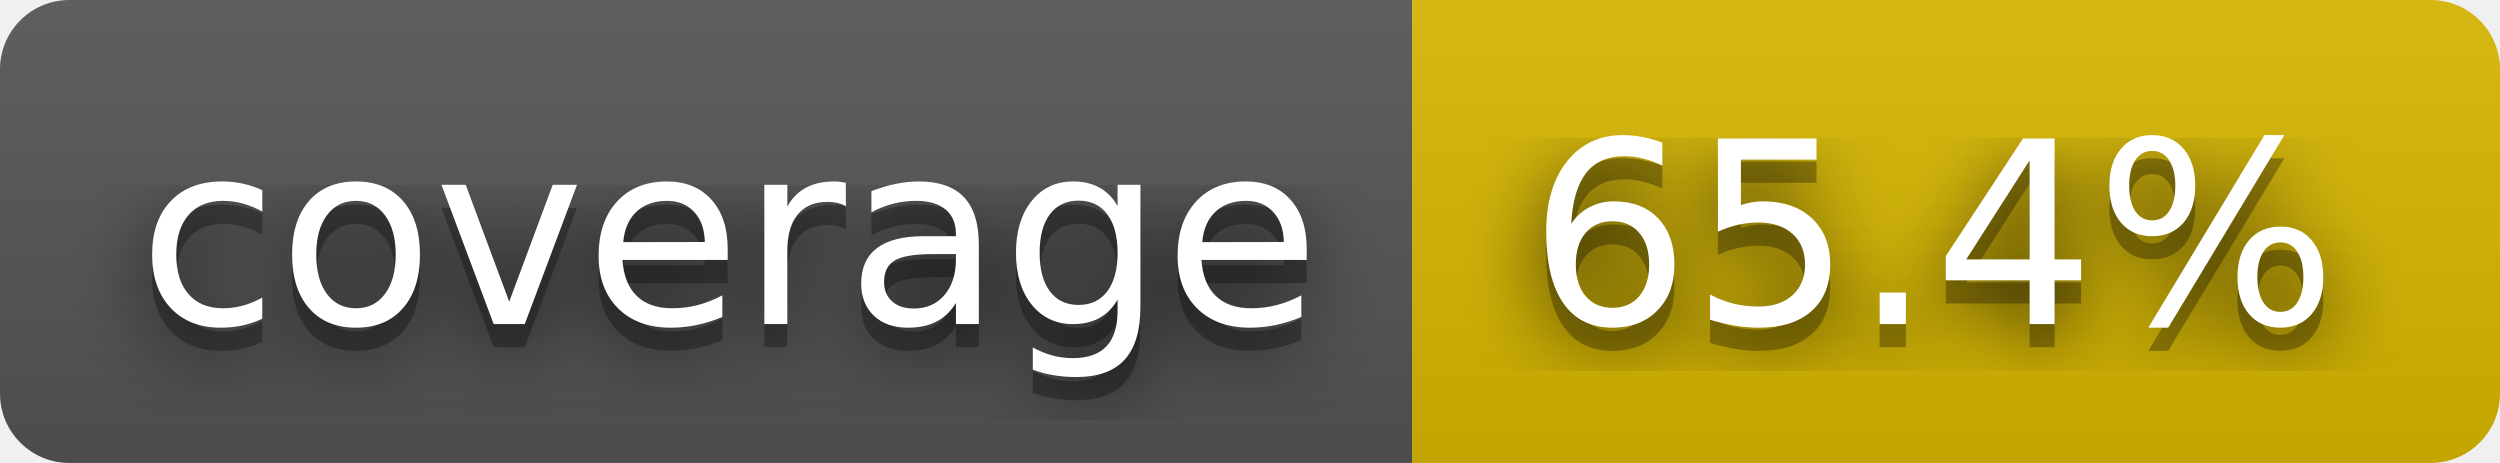
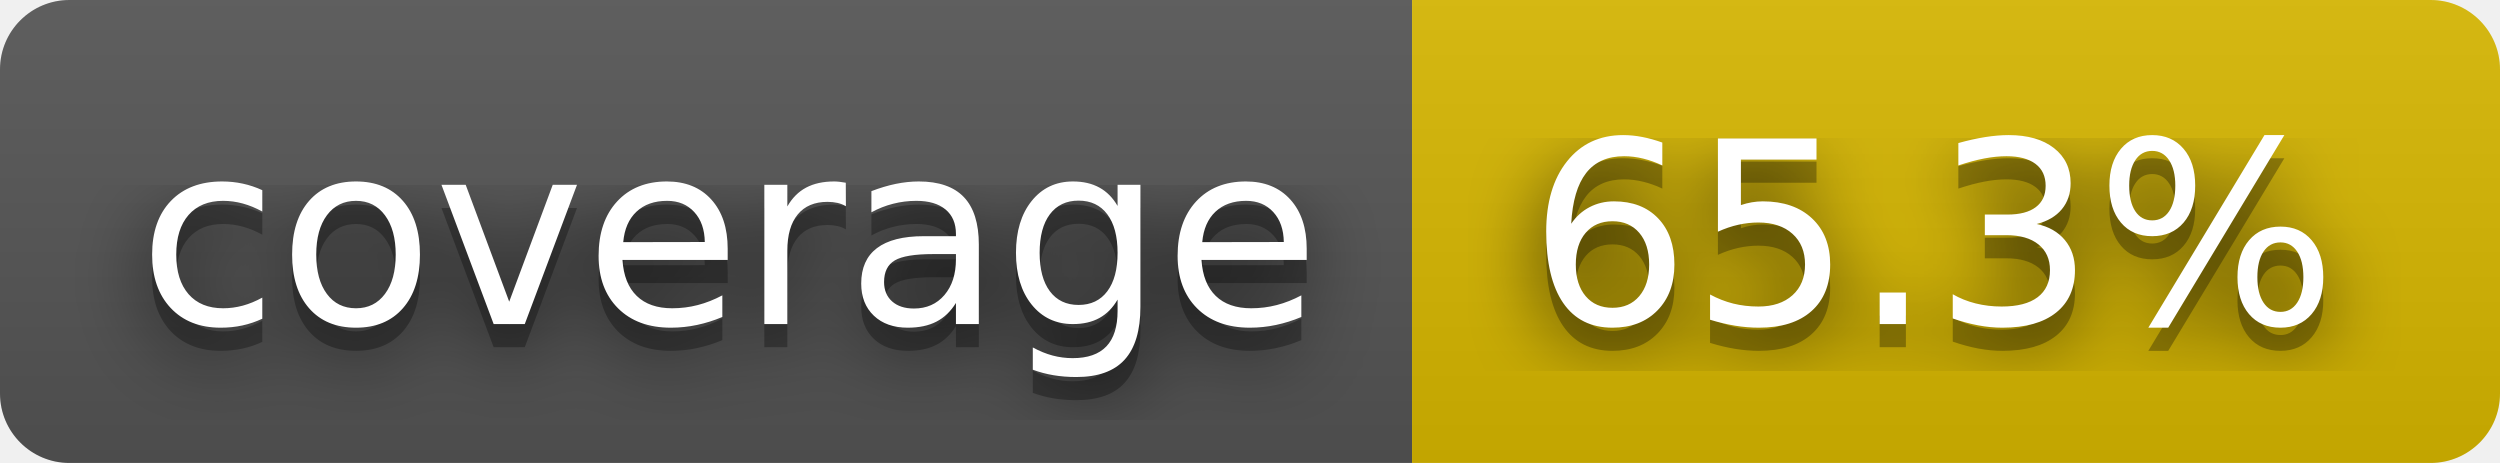
- <svg xmlns="http://www.w3.org/2000/svg" width="108" height="20" role="img" aria-label="coverage: 65.4%">
+ <svg xmlns="http://www.w3.org/2000/svg" width="108" height="20" role="img" aria-label="coverage: 65.3%">
  <filter id="blur">
    <feGaussianBlur stdDeviation="16" />
  </filter>
  <linearGradient id="s" x2="0" y2="100%">
    <stop offset="0" stop-color="#bbb" stop-opacity=".1" />
    <stop offset="1" stop-opacity=".1" />
  </linearGradient>
  <clipPath id="r">
    <rect width="108" height="20" rx="3" />
  </clipPath>
  <g clip-path="url(#r)">
    <rect width="61" height="20" fill="#555" />
    <rect x="61" width="47" height="20" fill="#d8b800" />
    <rect width="108" height="20" fill="url(#s)" />
  </g>
  <g fill="#fff" text-anchor="middle" font-family="Verdana,Geneva,DejaVu Sans,sans-serif" text-rendering="geometricPrecision" font-size="110">
    <g transform="scale(.1)">
      <g aria-hidden="true" fill="#010101">
        <text x="315" y="150" fill-opacity=".8" filter="url(#blur)" textLength="510">coverage</text>
        <text x="315" y="150" fill-opacity=".3" textLength="510">coverage</text>
      </g>
      <text x="315" y="140" textLength="510">coverage</text>
    </g>
    <g transform="scale(.1)">
      <g aria-hidden="true" fill="#010101">
-         <text x="835" y="150" fill-opacity=".8" filter="url(#blur)" textLength="370">65.4%</text>
-         <text x="835" y="150" fill-opacity=".3" textLength="370">65.4%</text>
+         <text x="835" y="150" fill-opacity=".8" filter="url(#blur)" textLength="370">65.3%</text>
+         <text x="835" y="150" fill-opacity=".3" textLength="370">65.3%</text>
      </g>
-       <text x="835" y="140" textLength="370">65.4%</text>
+       <text x="835" y="140" textLength="370">65.3%</text>
    </g>
  </g>
</svg>
